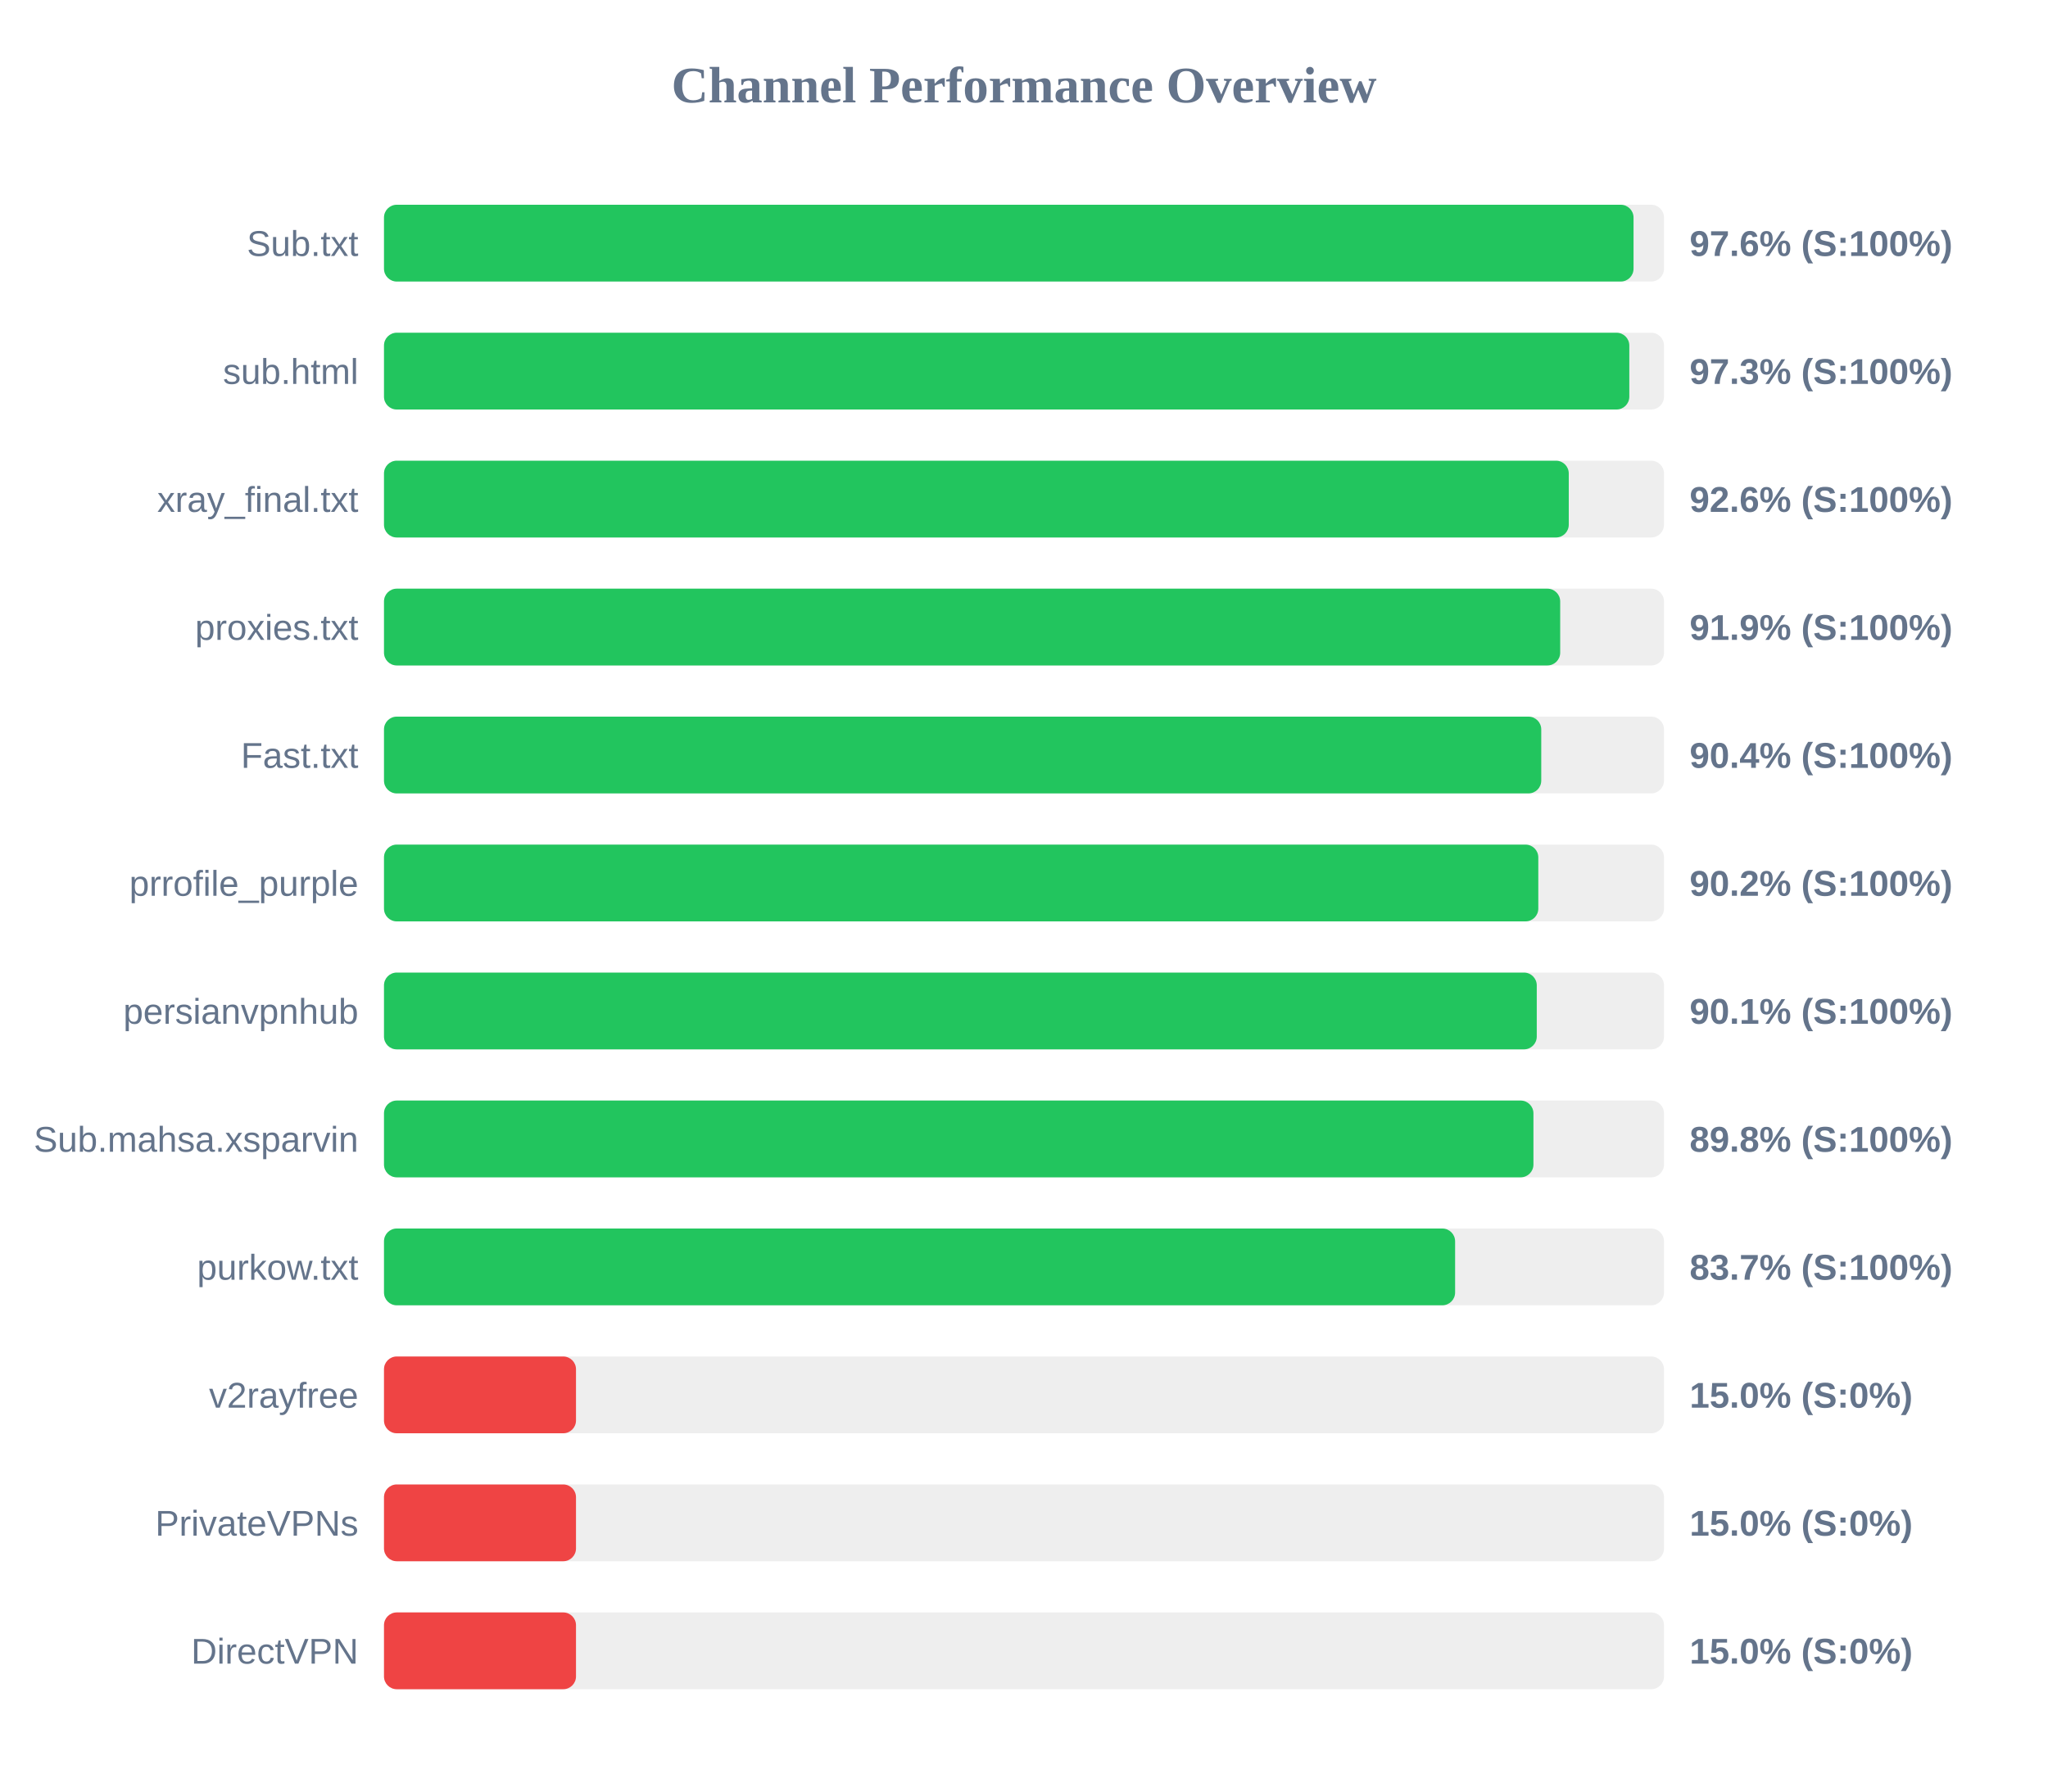
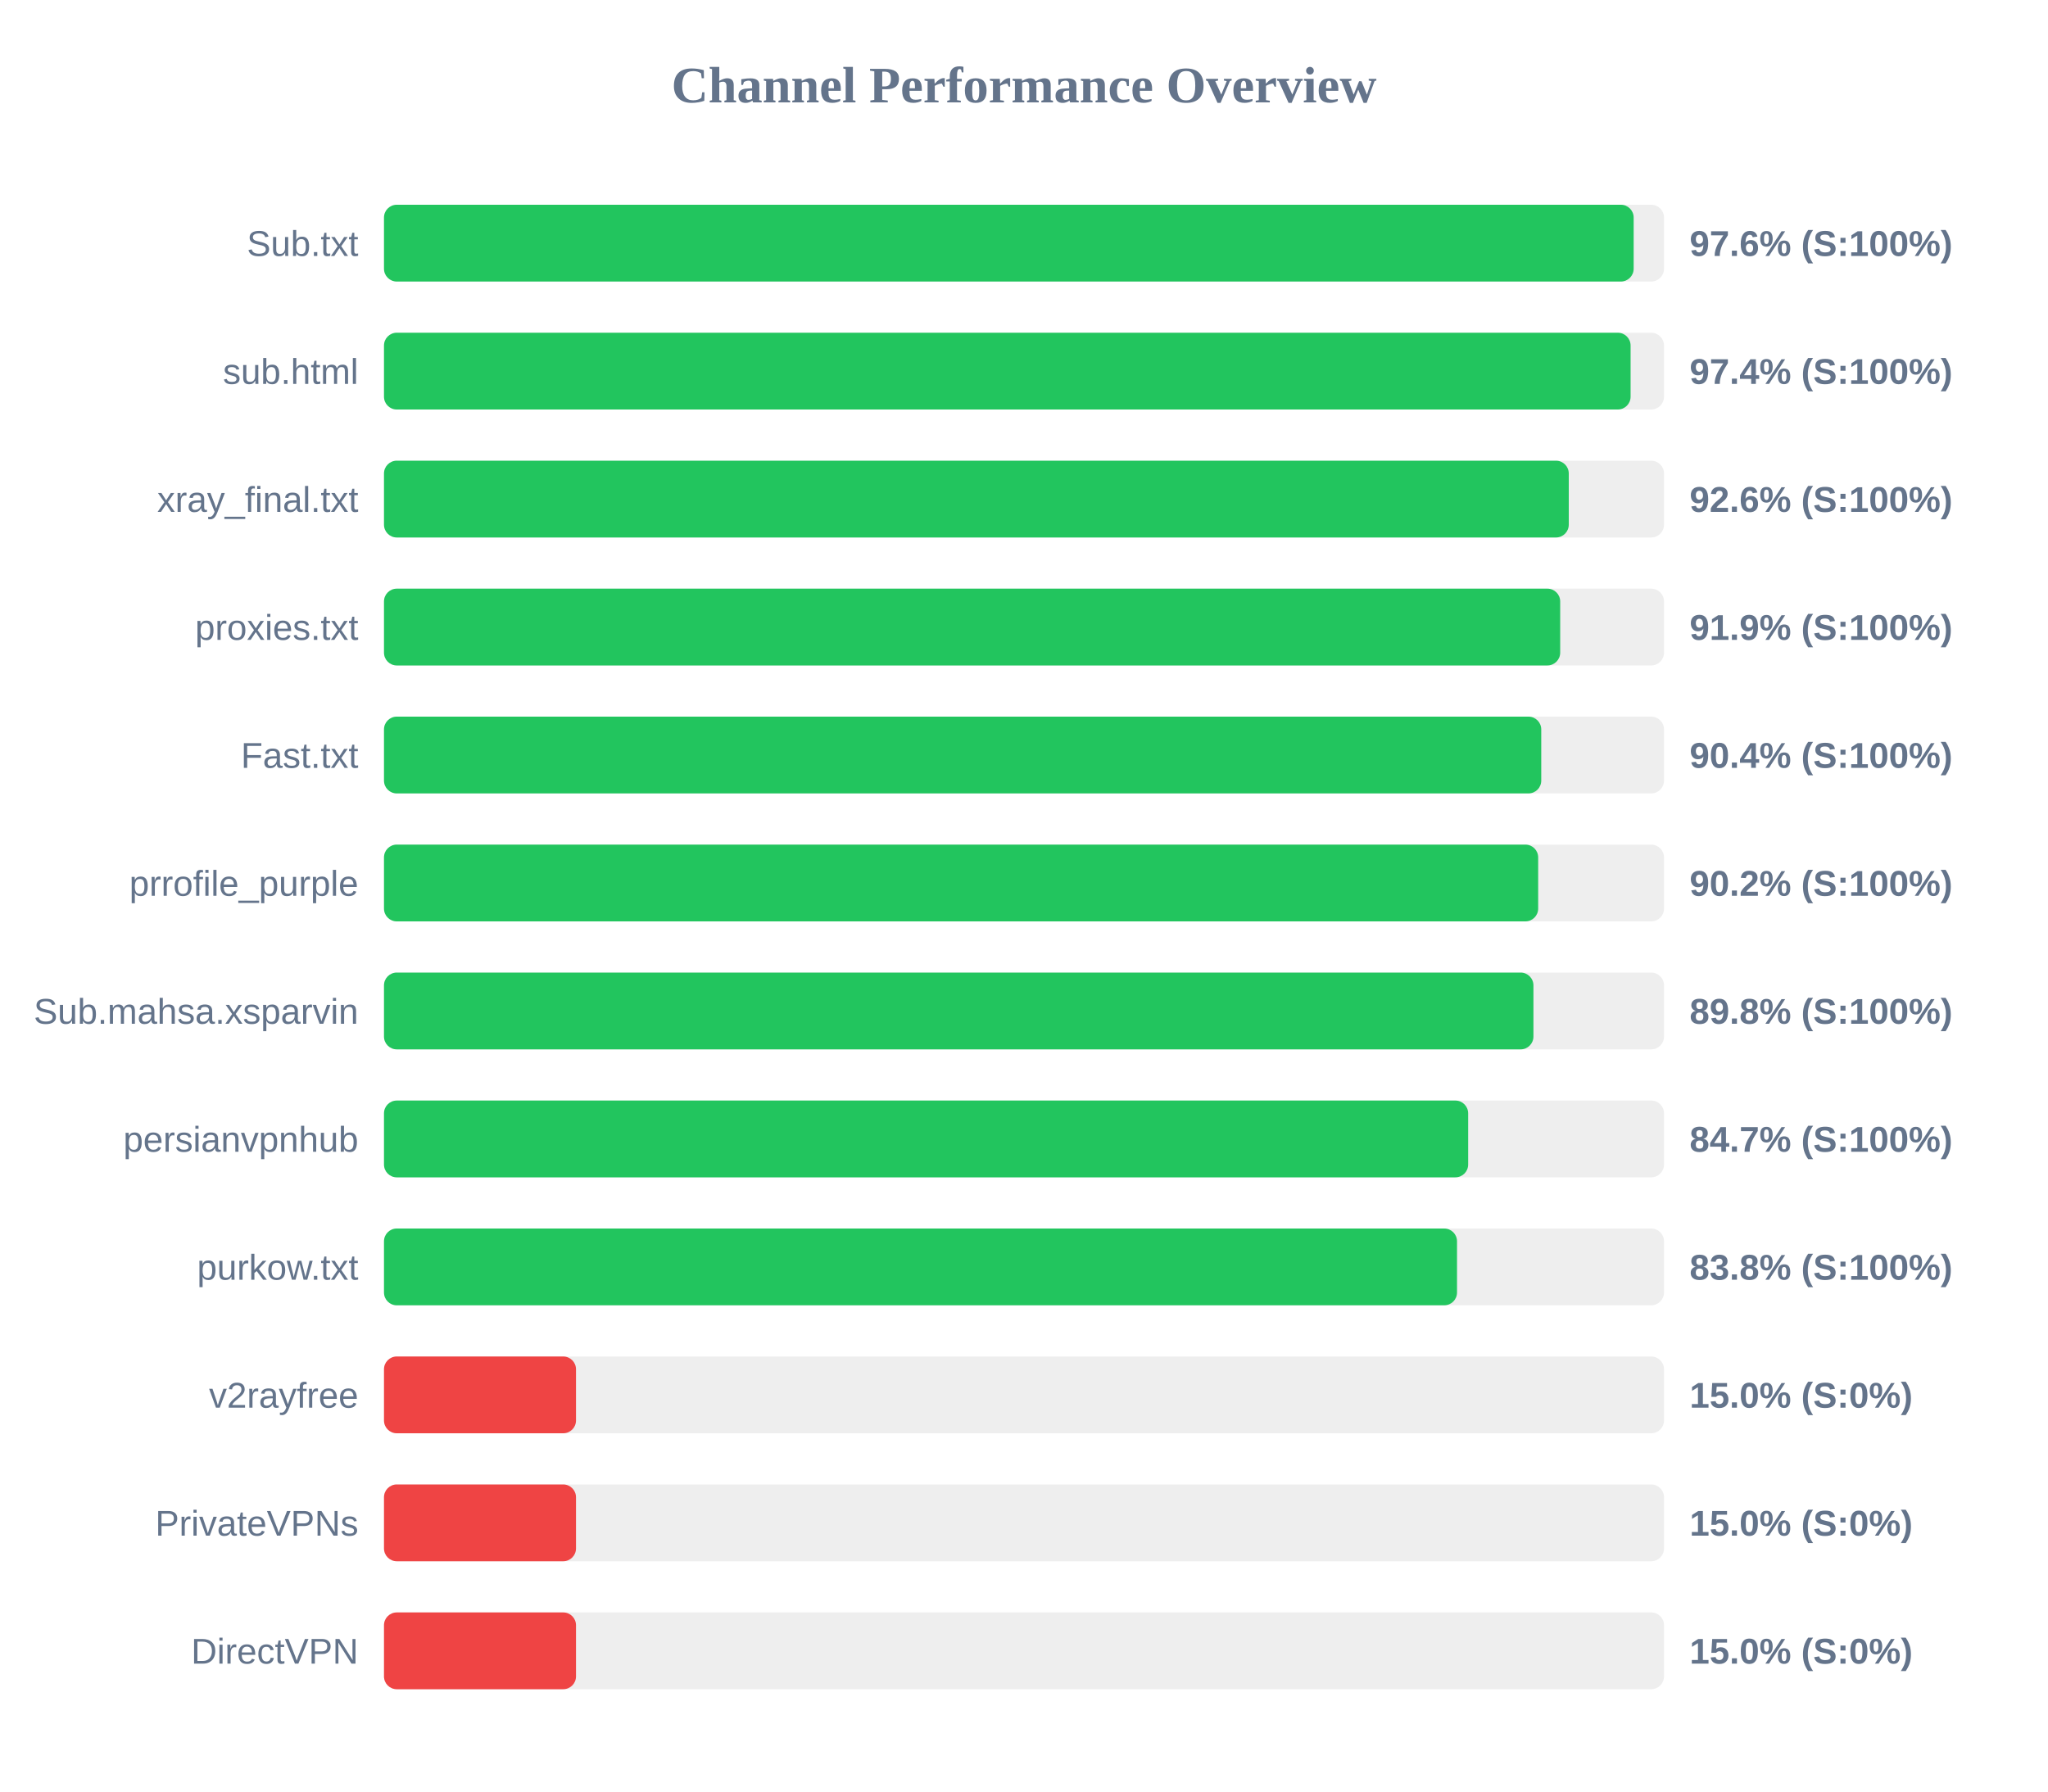
<svg xmlns="http://www.w3.org/2000/svg" width="800" height="700" version="1.1">
  <style>
        .row { font: 14px Arial; fill: #64748b; }
        .score { font: bold 14px Arial; fill: #64748b; }
    </style>
  <text x="400" y="40" text-anchor="middle" font-size="20px" font-weight="bold" fill="#64748b">Channel Performance Overview</text>
  <rect x="150" y="80" width="500" height="30" fill="#eee" rx="5" />
-   <rect x="150" y="80" width="488.1" height="30" fill="#22c55e" rx="5" />
+   <rect x="150" y="80" width="488.15" height="30" fill="#22c55e" rx="5" />
  <text x="140" y="100" text-anchor="end" class="row">Sub.txt</text>
  <text x="660" y="100" text-anchor="start" class="score">97.6% (S:100%)</text>
  <rect x="150" y="130" width="500" height="30" fill="#eee" rx="5" />
-   <rect x="150" y="130" width="486.45" height="30" fill="#22c55e" rx="5" />
+   <rect x="150" y="130" width="486.95" height="30" fill="#22c55e" rx="5" />
  <text x="140" y="150" text-anchor="end" class="row">sub.html</text>
-   <text x="660" y="150" text-anchor="start" class="score">97.3% (S:100%)</text>
+   <text x="660" y="150" text-anchor="start" class="score">97.4% (S:100%)</text>
  <rect x="150" y="180" width="500" height="30" fill="#eee" rx="5" />
  <rect x="150" y="180" width="462.8" height="30" fill="#22c55e" rx="5" />
  <text x="140" y="200" text-anchor="end" class="row">xray_final.txt</text>
  <text x="660" y="200" text-anchor="start" class="score">92.6% (S:100%)</text>
  <rect x="150" y="230" width="500" height="30" fill="#eee" rx="5" />
  <rect x="150" y="230" width="459.45" height="30" fill="#22c55e" rx="5" />
  <text x="140" y="250" text-anchor="end" class="row">proxies.txt</text>
  <text x="660" y="250" text-anchor="start" class="score">91.9% (S:100%)</text>
  <rect x="150" y="280" width="500" height="30" fill="#eee" rx="5" />
  <rect x="150" y="280" width="452.05" height="30" fill="#22c55e" rx="5" />
  <text x="140" y="300" text-anchor="end" class="row">Fast.txt</text>
  <text x="660" y="300" text-anchor="start" class="score">90.4% (S:100%)</text>
  <rect x="150" y="330" width="500" height="30" fill="#eee" rx="5" />
-   <rect x="150" y="330" width="450.9" height="30" fill="#22c55e" rx="5" />
+   <rect x="150" y="330" width="450.85" height="30" fill="#22c55e" rx="5" />
  <text x="140" y="350" text-anchor="end" class="row">prrofile_purple</text>
  <text x="660" y="350" text-anchor="start" class="score">90.2% (S:100%)</text>
  <rect x="150" y="380" width="500" height="30" fill="#eee" rx="5" />
-   <rect x="150" y="380" width="450.3" height="30" fill="#22c55e" rx="5" />
-   <text x="140" y="400" text-anchor="end" class="row">persianvpnhub</text>
-   <text x="660" y="400" text-anchor="start" class="score">90.1% (S:100%)</text>
+   <rect x="150" y="380" width="449.0" height="30" fill="#22c55e" rx="5" />
+   <text x="140" y="400" text-anchor="end" class="row">Sub.mahsa.xsparvin</text>
+   <text x="660" y="400" text-anchor="start" class="score">89.8% (S:100%)</text>
  <rect x="150" y="430" width="500" height="30" fill="#eee" rx="5" />
-   <rect x="150" y="430" width="449.0" height="30" fill="#22c55e" rx="5" />
-   <text x="140" y="450" text-anchor="end" class="row">Sub.mahsa.xsparvin</text>
-   <text x="660" y="450" text-anchor="start" class="score">89.8% (S:100%)</text>
+   <rect x="150" y="430" width="423.5" height="30" fill="#22c55e" rx="5" />
+   <text x="140" y="450" text-anchor="end" class="row">persianvpnhub</text>
+   <text x="660" y="450" text-anchor="start" class="score">84.7% (S:100%)</text>
  <rect x="150" y="480" width="500" height="30" fill="#eee" rx="5" />
-   <rect x="150" y="480" width="418.4" height="30" fill="#22c55e" rx="5" />
+   <rect x="150" y="480" width="419.15" height="30" fill="#22c55e" rx="5" />
  <text x="140" y="500" text-anchor="end" class="row">purkow.txt</text>
-   <text x="660" y="500" text-anchor="start" class="score">83.7% (S:100%)</text>
+   <text x="660" y="500" text-anchor="start" class="score">83.8% (S:100%)</text>
  <rect x="150" y="530" width="500" height="30" fill="#eee" rx="5" />
  <rect x="150" y="530" width="75.0" height="30" fill="#ef4444" rx="5" />
  <text x="140" y="550" text-anchor="end" class="row">v2rayfree</text>
  <text x="660" y="550" text-anchor="start" class="score">15.0% (S:0%)</text>
  <rect x="150" y="580" width="500" height="30" fill="#eee" rx="5" />
  <rect x="150" y="580" width="75.0" height="30" fill="#ef4444" rx="5" />
  <text x="140" y="600" text-anchor="end" class="row">PrivateVPNs</text>
  <text x="660" y="600" text-anchor="start" class="score">15.0% (S:0%)</text>
  <rect x="150" y="630" width="500" height="30" fill="#eee" rx="5" />
  <rect x="150" y="630" width="75.0" height="30" fill="#ef4444" rx="5" />
  <text x="140" y="650" text-anchor="end" class="row">DirectVPN</text>
  <text x="660" y="650" text-anchor="start" class="score">15.0% (S:0%)</text>
</svg>
